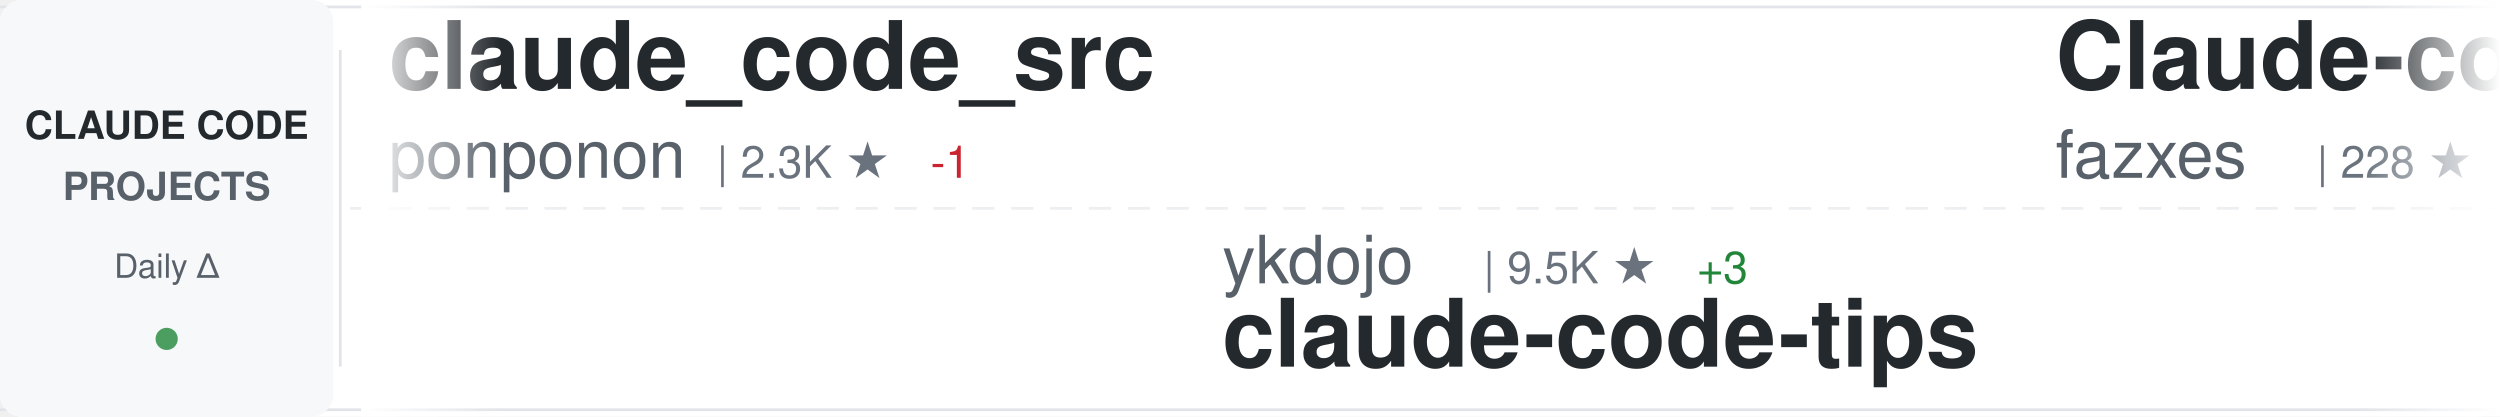
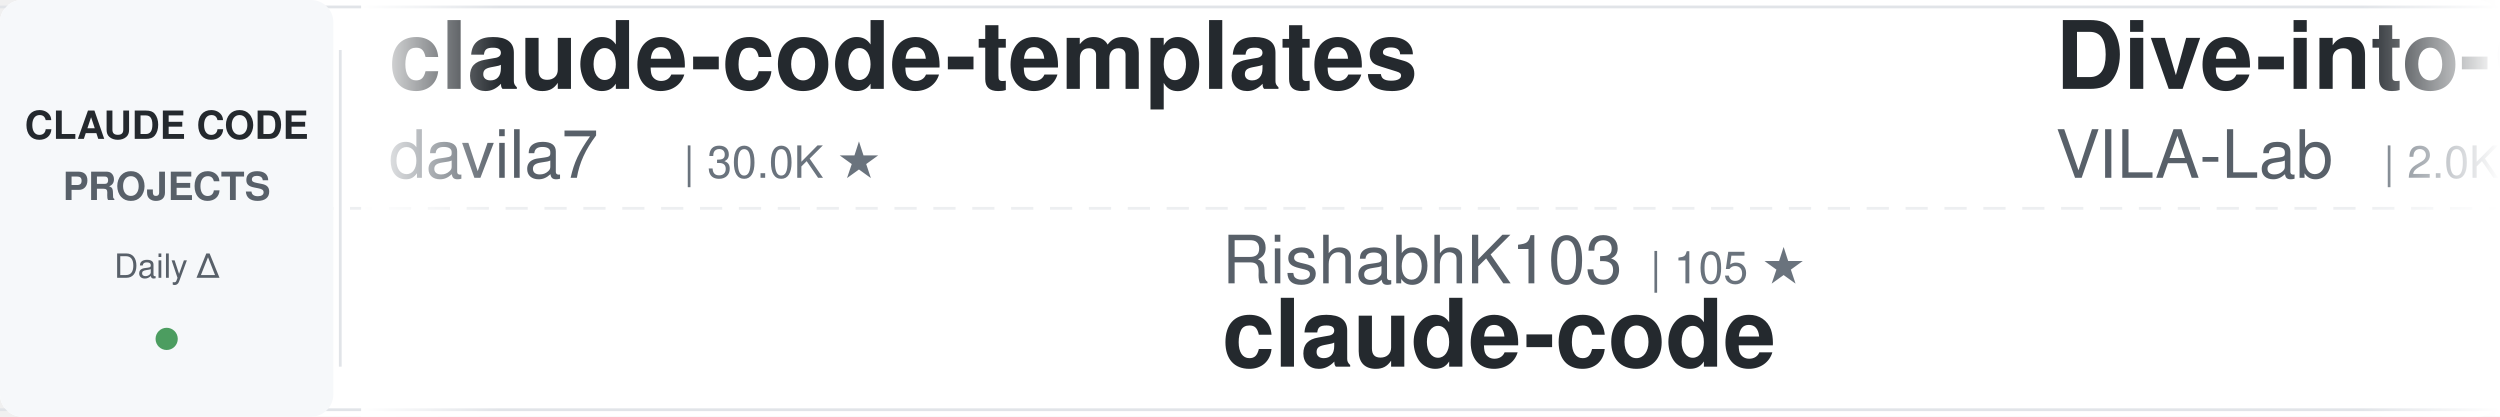
<svg xmlns="http://www.w3.org/2000/svg" width="900" height="150">
  <defs>
    <linearGradient id="awesomeLeftFade" x1="0%" y1="0%" x2="100%" y2="0%">
      <stop offset="0%" style="stop-color:#ffffff;stop-opacity:1" />
      <stop offset="100%" style="stop-color:#ffffff;stop-opacity:0" />
    </linearGradient>
    <linearGradient id="awesomeRightFade" x1="0%" y1="0%" x2="100%" y2="0%">
      <stop offset="0%" style="stop-color:#ffffff;stop-opacity:0" />
      <stop offset="100%" style="stop-color:#ffffff;stop-opacity:1" />
    </linearGradient>
  </defs>
  <rect width="900" height="150" fill="#ffffff" rx="8" />
  <rect x="0" y="2" width="900" height="1" fill="#e1e4e8" />
  <rect x="0" y="147" width="900" height="1" fill="#e1e4e8" />
  <line x1="0" y1="75" x2="900" y2="75" stroke="#e1e4e8" stroke-width="1" stroke-dasharray="8 6" opacity="0.6" />
  <rect x="0" y="0" width="120" height="150" fill="#f6f8fa" rx="8" />
  <text x="60" y="50" font-family="-apple-system, BlinkMacSystemFont, 'Segoe UI', Helvetica, Arial, sans-serif" font-size="14" font-weight="600" fill="#24292e" text-anchor="middle">CLAUDE CODE</text>
  <text x="60" y="72" font-family="-apple-system, BlinkMacSystemFont, 'Segoe UI', Helvetica, Arial, sans-serif" font-size="14" font-weight="600" fill="#586069" text-anchor="middle">PROJECTS</text>
  <text x="60" y="100" font-family="-apple-system, BlinkMacSystemFont, 'Segoe UI', Helvetica, Arial, sans-serif" font-size="12" font-weight="500" fill="#586069" text-anchor="middle">Daily Δ</text>
  <circle cx="60" cy="122" r="4" fill="#22863a" opacity="0.8" />
  <rect x="122" y="18" width="1" height="114" fill="#e1e4e8" />
  <clipPath id="awesomeTickerClip">
    <rect x="130" y="0" width="770" height="150" />
  </clipPath>
  <g clip-path="url(#awesomeTickerClip)">
    <g id="awesomeTickerItems">
      <animateTransform attributeName="transform" attributeType="XML" type="translate" from="0 0" to="-3000 0" dur="54s" repeatCount="indefinite" />
      <g transform="translate(0, 0)">
-         <text x="140" y="32" font-family="-apple-system, BlinkMacSystemFont, 'Segoe UI', Helvetica, Arial, sans-serif" font-size="34" font-weight="600" fill="#24292e">claude_code_src</text>
-         <text x="140" y="64" font-family="-apple-system, BlinkMacSystemFont, 'Segoe UI', Helvetica, Arial, sans-serif" font-size="24" font-weight="400" fill="#586069">ponponon</text>
-         <text x="258" y="64" font-family="-apple-system, BlinkMacSystemFont, 'Segoe UI', Helvetica, Arial, sans-serif" font-size="16" font-weight="500" fill="#6a737d">| 2.3K ★</text>
+         <text x="140" y="32" font-family="-apple-system, BlinkMacSystemFont, 'Segoe UI', Helvetica, Arial, sans-serif" font-size="34" font-weight="600" fill="#24292e">claude-code-templates</text>
+         <text x="140" y="64" font-family="-apple-system, BlinkMacSystemFont, 'Segoe UI', Helvetica, Arial, sans-serif" font-size="24" font-weight="400" fill="#586069">davila7</text>
+         <text x="246" y="64" font-family="-apple-system, BlinkMacSystemFont, 'Segoe UI', Helvetica, Arial, sans-serif" font-size="16" font-weight="500" fill="#6a737d">| 30.0K ★</text>
+       </g>
+       <g transform="translate(300, 0)">
+         <text x="140" y="102" font-family="-apple-system, BlinkMacSystemFont, 'Segoe UI', Helvetica, Arial, sans-serif" font-size="24" font-weight="400" fill="#586069">RishabhK103</text>
+         <text x="294" y="102" font-family="-apple-system, BlinkMacSystemFont, 'Segoe UI', Helvetica, Arial, sans-serif" font-size="16" font-weight="500" fill="#6a737d">| 105 ★</text>
+         <text x="140" y="132" font-family="-apple-system, BlinkMacSystemFont, 'Segoe UI', Helvetica, Arial, sans-serif" font-size="34" font-weight="600" fill="#24292e">claude-code</text>
+       </g>
+       <g transform="translate(600, 0)">
+         <text x="140" y="32" font-family="-apple-system, BlinkMacSystemFont, 'Segoe UI', Helvetica, Arial, sans-serif" font-size="34" font-weight="600" fill="#24292e">Dive-into-Claude-Code</text>
+         <text x="140" y="64" font-family="-apple-system, BlinkMacSystemFont, 'Segoe UI', Helvetica, Arial, sans-serif" font-size="24" font-weight="400" fill="#586069">VILA-Lab</text>
+         <text x="258" y="64" font-family="-apple-system, BlinkMacSystemFont, 'Segoe UI', Helvetica, Arial, sans-serif" font-size="16" font-weight="500" fill="#6a737d">| 2.0K ★</text>
        <text x="335" y="64" font-family="-apple-system, BlinkMacSystemFont, 'Segoe UI', Helvetica, Arial, sans-serif" font-size="16" font-weight="500" fill="#cb2431"> -1</text>
      </g>
-       <g transform="translate(300, 0)">
-         <text x="140" y="102" font-family="-apple-system, BlinkMacSystemFont, 'Segoe UI', Helvetica, Arial, sans-serif" font-size="24" font-weight="400" fill="#586069">ykdojo</text>
-         <text x="234" y="102" font-family="-apple-system, BlinkMacSystemFont, 'Segoe UI', Helvetica, Arial, sans-serif" font-size="16" font-weight="500" fill="#6a737d">| 9.5K ★</text>
-         <text x="311" y="102" font-family="-apple-system, BlinkMacSystemFont, 'Segoe UI', Helvetica, Arial, sans-serif" font-size="16" font-weight="500" fill="#22863a"> +3</text>
-         <text x="140" y="132" font-family="-apple-system, BlinkMacSystemFont, 'Segoe UI', Helvetica, Arial, sans-serif" font-size="34" font-weight="600" fill="#24292e">claude-code-tips</text>
-       </g>
-       <g transform="translate(600, 0)">
-         <text x="140" y="32" font-family="-apple-system, BlinkMacSystemFont, 'Segoe UI', Helvetica, Arial, sans-serif" font-size="34" font-weight="600" fill="#24292e">Claude-code</text>
-         <text x="140" y="64" font-family="-apple-system, BlinkMacSystemFont, 'Segoe UI', Helvetica, Arial, sans-serif" font-size="24" font-weight="400" fill="#586069">fazxes</text>
-         <text x="234" y="64" font-family="-apple-system, BlinkMacSystemFont, 'Segoe UI', Helvetica, Arial, sans-serif" font-size="16" font-weight="500" fill="#6a737d">| 228 ★</text>
-         <text x="302" y="64" font-family="-apple-system, BlinkMacSystemFont, 'Segoe UI', Helvetica, Arial, sans-serif" font-size="16" font-weight="500" fill="#22863a"> +1</text>
-       </g>
      <g transform="translate(900, 0)">
-         <text x="140" y="102" font-family="-apple-system, BlinkMacSystemFont, 'Segoe UI', Helvetica, Arial, sans-serif" font-size="24" font-weight="400" fill="#586069">hangsman</text>
-         <text x="258" y="102" font-family="-apple-system, BlinkMacSystemFont, 'Segoe UI', Helvetica, Arial, sans-serif" font-size="16" font-weight="500" fill="#6a737d">| 790 ★</text>
-         <text x="140" y="132" font-family="-apple-system, BlinkMacSystemFont, 'Segoe UI', Helvetica, Arial, sans-serif" font-size="34" font-weight="600" fill="#24292e">claude-code-source</text>
+         <text x="140" y="102" font-family="-apple-system, BlinkMacSystemFont, 'Segoe UI', Helvetica, Arial, sans-serif" font-size="24" font-weight="400" fill="#586069">alejandrobalderas</text>
+         <text x="366" y="102" font-family="-apple-system, BlinkMacSystemFont, 'Segoe UI', Helvetica, Arial, sans-serif" font-size="16" font-weight="500" fill="#6a737d">| 2.7K ★</text>
+         <text x="443" y="102" font-family="-apple-system, BlinkMacSystemFont, 'Segoe UI', Helvetica, Arial, sans-serif" font-size="16" font-weight="500" fill="#cb2431"> -1</text>
+         <text x="140" y="132" font-family="-apple-system, BlinkMacSystemFont, 'Segoe UI', Helvetica, Arial, sans-serif" font-size="34" font-weight="600" fill="#24292e">claude-code-from-source</text>
      </g>
      <g transform="translate(1200, 0)">
-         <text x="140" y="32" font-family="-apple-system, BlinkMacSystemFont, 'Segoe UI', Helvetica, Arial, sans-serif" font-size="34" font-weight="600" fill="#24292e">claude-code-router</text>
-         <text x="140" y="64" font-family="-apple-system, BlinkMacSystemFont, 'Segoe UI', Helvetica, Arial, sans-serif" font-size="24" font-weight="400" fill="#586069">musistudio</text>
-         <text x="282" y="64" font-family="-apple-system, BlinkMacSystemFont, 'Segoe UI', Helvetica, Arial, sans-serif" font-size="16" font-weight="500" fill="#6a737d">| 36.3K ★</text>
-         <text x="368" y="64" font-family="-apple-system, BlinkMacSystemFont, 'Segoe UI', Helvetica, Arial, sans-serif" font-size="16" font-weight="500" fill="#22863a"> +5</text>
+         <text x="140" y="32" font-family="-apple-system, BlinkMacSystemFont, 'Segoe UI', Helvetica, Arial, sans-serif" font-size="34" font-weight="600" fill="#24292e">claude-code-source-code-...</text>
+         <text x="140" y="64" font-family="-apple-system, BlinkMacSystemFont, 'Segoe UI', Helvetica, Arial, sans-serif" font-size="24" font-weight="400" fill="#586069">ghuntley</text>
+         <text x="258" y="64" font-family="-apple-system, BlinkMacSystemFont, 'Segoe UI', Helvetica, Arial, sans-serif" font-size="16" font-weight="500" fill="#6a737d">| 987 ★</text>
      </g>
      <g transform="translate(1500, 0)">
-         <text x="140" y="102" font-family="-apple-system, BlinkMacSystemFont, 'Segoe UI', Helvetica, Arial, sans-serif" font-size="24" font-weight="400" fill="#586069">tanbiralam</text>
-         <text x="282" y="102" font-family="-apple-system, BlinkMacSystemFont, 'Segoe UI', Helvetica, Arial, sans-serif" font-size="16" font-weight="500" fill="#6a737d">| 2.1K ★</text>
-         <text x="359" y="102" font-family="-apple-system, BlinkMacSystemFont, 'Segoe UI', Helvetica, Arial, sans-serif" font-size="16" font-weight="500" fill="#22863a"> +1</text>
+         <text x="140" y="102" font-family="-apple-system, BlinkMacSystemFont, 'Segoe UI', Helvetica, Arial, sans-serif" font-size="24" font-weight="400" fill="#586069">andrew-kramer-inno</text>
+         <text x="378" y="102" font-family="-apple-system, BlinkMacSystemFont, 'Segoe UI', Helvetica, Arial, sans-serif" font-size="16" font-weight="500" fill="#6a737d">| 593 ★</text>
+         <text x="140" y="132" font-family="-apple-system, BlinkMacSystemFont, 'Segoe UI', Helvetica, Arial, sans-serif" font-size="34" font-weight="600" fill="#24292e">claude-code-source-build</text>
+       </g>
+       <g transform="translate(1800, 0)">
+         <text x="140" y="32" font-family="-apple-system, BlinkMacSystemFont, 'Segoe UI', Helvetica, Arial, sans-serif" font-size="34" font-weight="600" fill="#24292e">Auto-claude-code-researc...</text>
+         <text x="140" y="64" font-family="-apple-system, BlinkMacSystemFont, 'Segoe UI', Helvetica, Arial, sans-serif" font-size="24" font-weight="400" fill="#586069">wanshuiyin</text>
+         <text x="282" y="64" font-family="-apple-system, BlinkMacSystemFont, 'Segoe UI', Helvetica, Arial, sans-serif" font-size="16" font-weight="500" fill="#6a737d">| 14.1K ★</text>
+         <text x="368" y="64" font-family="-apple-system, BlinkMacSystemFont, 'Segoe UI', Helvetica, Arial, sans-serif" font-size="16" font-weight="500" fill="#22863a"> +15</text>
+       </g>
+       <g transform="translate(2100, 0)">
+         <text x="140" y="102" font-family="-apple-system, BlinkMacSystemFont, 'Segoe UI', Helvetica, Arial, sans-serif" font-size="24" font-weight="400" fill="#586069">Yeachan-Heo</text>
+         <text x="294" y="102" font-family="-apple-system, BlinkMacSystemFont, 'Segoe UI', Helvetica, Arial, sans-serif" font-size="16" font-weight="500" fill="#6a737d">| 38.2K ★</text>
+         <text x="380" y="102" font-family="-apple-system, BlinkMacSystemFont, 'Segoe UI', Helvetica, Arial, sans-serif" font-size="16" font-weight="500" fill="#22863a"> +4</text>
+         <text x="140" y="132" font-family="-apple-system, BlinkMacSystemFont, 'Segoe UI', Helvetica, Arial, sans-serif" font-size="34" font-weight="600" fill="#24292e">oh-my-claudecode</text>
+       </g>
+       <g transform="translate(2400, 0)">
+         <text x="140" y="32" font-family="-apple-system, BlinkMacSystemFont, 'Segoe UI', Helvetica, Arial, sans-serif" font-size="34" font-weight="600" fill="#24292e">claude-code-tudou</text>
+         <text x="140" y="64" font-family="-apple-system, BlinkMacSystemFont, 'Segoe UI', Helvetica, Arial, sans-serif" font-size="24" font-weight="400" fill="#586069">AICoderTudou</text>
+         <text x="306" y="64" font-family="-apple-system, BlinkMacSystemFont, 'Segoe UI', Helvetica, Arial, sans-serif" font-size="16" font-weight="500" fill="#6a737d">| 497 ★</text>
+       </g>
+       <g transform="translate(2700, 0)">
+         <text x="140" y="102" font-family="-apple-system, BlinkMacSystemFont, 'Segoe UI', Helvetica, Arial, sans-serif" font-size="24" font-weight="400" fill="#586069">krusemediallc</text>
+         <text x="318" y="102" font-family="-apple-system, BlinkMacSystemFont, 'Segoe UI', Helvetica, Arial, sans-serif" font-size="16" font-weight="500" fill="#6a737d">| 1.1K ★</text>
+         <text x="140" y="132" font-family="-apple-system, BlinkMacSystemFont, 'Segoe UI', Helvetica, Arial, sans-serif" font-size="34" font-weight="600" fill="#24292e">arcads-claude-code</text>
+       </g>
+       <g transform="translate(3000, 0)">
+         <text x="140" y="32" font-family="-apple-system, BlinkMacSystemFont, 'Segoe UI', Helvetica, Arial, sans-serif" font-size="34" font-weight="600" fill="#24292e">claude-code-templates</text>
+         <text x="140" y="64" font-family="-apple-system, BlinkMacSystemFont, 'Segoe UI', Helvetica, Arial, sans-serif" font-size="24" font-weight="400" fill="#586069">davila7</text>
+         <text x="246" y="64" font-family="-apple-system, BlinkMacSystemFont, 'Segoe UI', Helvetica, Arial, sans-serif" font-size="16" font-weight="500" fill="#6a737d">| 30.0K ★</text>
+       </g>
+       <g transform="translate(3300, 0)">
+         <text x="140" y="102" font-family="-apple-system, BlinkMacSystemFont, 'Segoe UI', Helvetica, Arial, sans-serif" font-size="24" font-weight="400" fill="#586069">RishabhK103</text>
+         <text x="294" y="102" font-family="-apple-system, BlinkMacSystemFont, 'Segoe UI', Helvetica, Arial, sans-serif" font-size="16" font-weight="500" fill="#6a737d">| 105 ★</text>
        <text x="140" y="132" font-family="-apple-system, BlinkMacSystemFont, 'Segoe UI', Helvetica, Arial, sans-serif" font-size="34" font-weight="600" fill="#24292e">claude-code</text>
      </g>
-       <g transform="translate(1800, 0)">
-         <text x="140" y="32" font-family="-apple-system, BlinkMacSystemFont, 'Segoe UI', Helvetica, Arial, sans-serif" font-size="34" font-weight="600" fill="#24292e">claude-code-webui</text>
-         <text x="140" y="64" font-family="-apple-system, BlinkMacSystemFont, 'Segoe UI', Helvetica, Arial, sans-serif" font-size="24" font-weight="400" fill="#586069">sugyan</text>
-         <text x="234" y="64" font-family="-apple-system, BlinkMacSystemFont, 'Segoe UI', Helvetica, Arial, sans-serif" font-size="16" font-weight="500" fill="#6a737d">| 1.1K ★</text>
-       </g>
-       <g transform="translate(2100, 0)">
-         <text x="140" y="102" font-family="-apple-system, BlinkMacSystemFont, 'Segoe UI', Helvetica, Arial, sans-serif" font-size="24" font-weight="400" fill="#586069">digitalsamba</text>
-         <text x="306" y="102" font-family="-apple-system, BlinkMacSystemFont, 'Segoe UI', Helvetica, Arial, sans-serif" font-size="16" font-weight="500" fill="#6a737d">| 1.9K ★</text>
-         <text x="383" y="102" font-family="-apple-system, BlinkMacSystemFont, 'Segoe UI', Helvetica, Arial, sans-serif" font-size="16" font-weight="500" fill="#22863a"> +3</text>
-         <text x="140" y="132" font-family="-apple-system, BlinkMacSystemFont, 'Segoe UI', Helvetica, Arial, sans-serif" font-size="34" font-weight="600" fill="#24292e">claude-code-video-toolki...</text>
-       </g>
-       <g transform="translate(2400, 0)">
-         <text x="140" y="32" font-family="-apple-system, BlinkMacSystemFont, 'Segoe UI', Helvetica, Arial, sans-serif" font-size="34" font-weight="600" fill="#24292e">skills</text>
-         <text x="140" y="64" font-family="-apple-system, BlinkMacSystemFont, 'Segoe UI', Helvetica, Arial, sans-serif" font-size="24" font-weight="400" fill="#586069">anthropics</text>
-         <text x="282" y="64" font-family="-apple-system, BlinkMacSystemFont, 'Segoe UI', Helvetica, Arial, sans-serif" font-size="16" font-weight="500" fill="#6a737d">| 165.4K ★</text>
-         <text x="377" y="64" font-family="-apple-system, BlinkMacSystemFont, 'Segoe UI', Helvetica, Arial, sans-serif" font-size="16" font-weight="500" fill="#22863a"> +79</text>
-       </g>
-       <g transform="translate(2700, 0)">
-         <text x="140" y="102" font-family="-apple-system, BlinkMacSystemFont, 'Segoe UI', Helvetica, Arial, sans-serif" font-size="24" font-weight="400" fill="#586069">anthropics</text>
-         <text x="282" y="102" font-family="-apple-system, BlinkMacSystemFont, 'Segoe UI', Helvetica, Arial, sans-serif" font-size="16" font-weight="500" fill="#6a737d">| 8.5K ★</text>
-         <text x="359" y="102" font-family="-apple-system, BlinkMacSystemFont, 'Segoe UI', Helvetica, Arial, sans-serif" font-size="16" font-weight="500" fill="#22863a"> +1</text>
-         <text x="140" y="132" font-family="-apple-system, BlinkMacSystemFont, 'Segoe UI', Helvetica, Arial, sans-serif" font-size="34" font-weight="600" fill="#24292e">claude-code-action</text>
-       </g>
-       <g transform="translate(3000, 0)">
-         <text x="140" y="32" font-family="-apple-system, BlinkMacSystemFont, 'Segoe UI', Helvetica, Arial, sans-serif" font-size="34" font-weight="600" fill="#24292e">claude_code_src</text>
-         <text x="140" y="64" font-family="-apple-system, BlinkMacSystemFont, 'Segoe UI', Helvetica, Arial, sans-serif" font-size="24" font-weight="400" fill="#586069">ponponon</text>
-         <text x="258" y="64" font-family="-apple-system, BlinkMacSystemFont, 'Segoe UI', Helvetica, Arial, sans-serif" font-size="16" font-weight="500" fill="#6a737d">| 2.3K ★</text>
+       <g transform="translate(3600, 0)">
+         <text x="140" y="32" font-family="-apple-system, BlinkMacSystemFont, 'Segoe UI', Helvetica, Arial, sans-serif" font-size="34" font-weight="600" fill="#24292e">Dive-into-Claude-Code</text>
+         <text x="140" y="64" font-family="-apple-system, BlinkMacSystemFont, 'Segoe UI', Helvetica, Arial, sans-serif" font-size="24" font-weight="400" fill="#586069">VILA-Lab</text>
+         <text x="258" y="64" font-family="-apple-system, BlinkMacSystemFont, 'Segoe UI', Helvetica, Arial, sans-serif" font-size="16" font-weight="500" fill="#6a737d">| 2.0K ★</text>
        <text x="335" y="64" font-family="-apple-system, BlinkMacSystemFont, 'Segoe UI', Helvetica, Arial, sans-serif" font-size="16" font-weight="500" fill="#cb2431"> -1</text>
      </g>
-       <g transform="translate(3300, 0)">
-         <text x="140" y="102" font-family="-apple-system, BlinkMacSystemFont, 'Segoe UI', Helvetica, Arial, sans-serif" font-size="24" font-weight="400" fill="#586069">ykdojo</text>
-         <text x="234" y="102" font-family="-apple-system, BlinkMacSystemFont, 'Segoe UI', Helvetica, Arial, sans-serif" font-size="16" font-weight="500" fill="#6a737d">| 9.5K ★</text>
-         <text x="311" y="102" font-family="-apple-system, BlinkMacSystemFont, 'Segoe UI', Helvetica, Arial, sans-serif" font-size="16" font-weight="500" fill="#22863a"> +3</text>
-         <text x="140" y="132" font-family="-apple-system, BlinkMacSystemFont, 'Segoe UI', Helvetica, Arial, sans-serif" font-size="34" font-weight="600" fill="#24292e">claude-code-tips</text>
-       </g>
-       <g transform="translate(3600, 0)">
-         <text x="140" y="32" font-family="-apple-system, BlinkMacSystemFont, 'Segoe UI', Helvetica, Arial, sans-serif" font-size="34" font-weight="600" fill="#24292e">Claude-code</text>
-         <text x="140" y="64" font-family="-apple-system, BlinkMacSystemFont, 'Segoe UI', Helvetica, Arial, sans-serif" font-size="24" font-weight="400" fill="#586069">fazxes</text>
-         <text x="234" y="64" font-family="-apple-system, BlinkMacSystemFont, 'Segoe UI', Helvetica, Arial, sans-serif" font-size="16" font-weight="500" fill="#6a737d">| 228 ★</text>
-         <text x="302" y="64" font-family="-apple-system, BlinkMacSystemFont, 'Segoe UI', Helvetica, Arial, sans-serif" font-size="16" font-weight="500" fill="#22863a"> +1</text>
-       </g>
      <g transform="translate(3900, 0)">
-         <text x="140" y="102" font-family="-apple-system, BlinkMacSystemFont, 'Segoe UI', Helvetica, Arial, sans-serif" font-size="24" font-weight="400" fill="#586069">hangsman</text>
-         <text x="258" y="102" font-family="-apple-system, BlinkMacSystemFont, 'Segoe UI', Helvetica, Arial, sans-serif" font-size="16" font-weight="500" fill="#6a737d">| 790 ★</text>
-         <text x="140" y="132" font-family="-apple-system, BlinkMacSystemFont, 'Segoe UI', Helvetica, Arial, sans-serif" font-size="34" font-weight="600" fill="#24292e">claude-code-source</text>
+         <text x="140" y="102" font-family="-apple-system, BlinkMacSystemFont, 'Segoe UI', Helvetica, Arial, sans-serif" font-size="24" font-weight="400" fill="#586069">alejandrobalderas</text>
+         <text x="366" y="102" font-family="-apple-system, BlinkMacSystemFont, 'Segoe UI', Helvetica, Arial, sans-serif" font-size="16" font-weight="500" fill="#6a737d">| 2.7K ★</text>
+         <text x="443" y="102" font-family="-apple-system, BlinkMacSystemFont, 'Segoe UI', Helvetica, Arial, sans-serif" font-size="16" font-weight="500" fill="#cb2431"> -1</text>
+         <text x="140" y="132" font-family="-apple-system, BlinkMacSystemFont, 'Segoe UI', Helvetica, Arial, sans-serif" font-size="34" font-weight="600" fill="#24292e">claude-code-from-source</text>
      </g>
    </g>
  </g>
  <rect x="130" y="0" width="50" height="150" fill="url(#awesomeLeftFade)" />
  <rect x="850" y="0" width="50" height="150" fill="url(#awesomeRightFade)" />
</svg>
